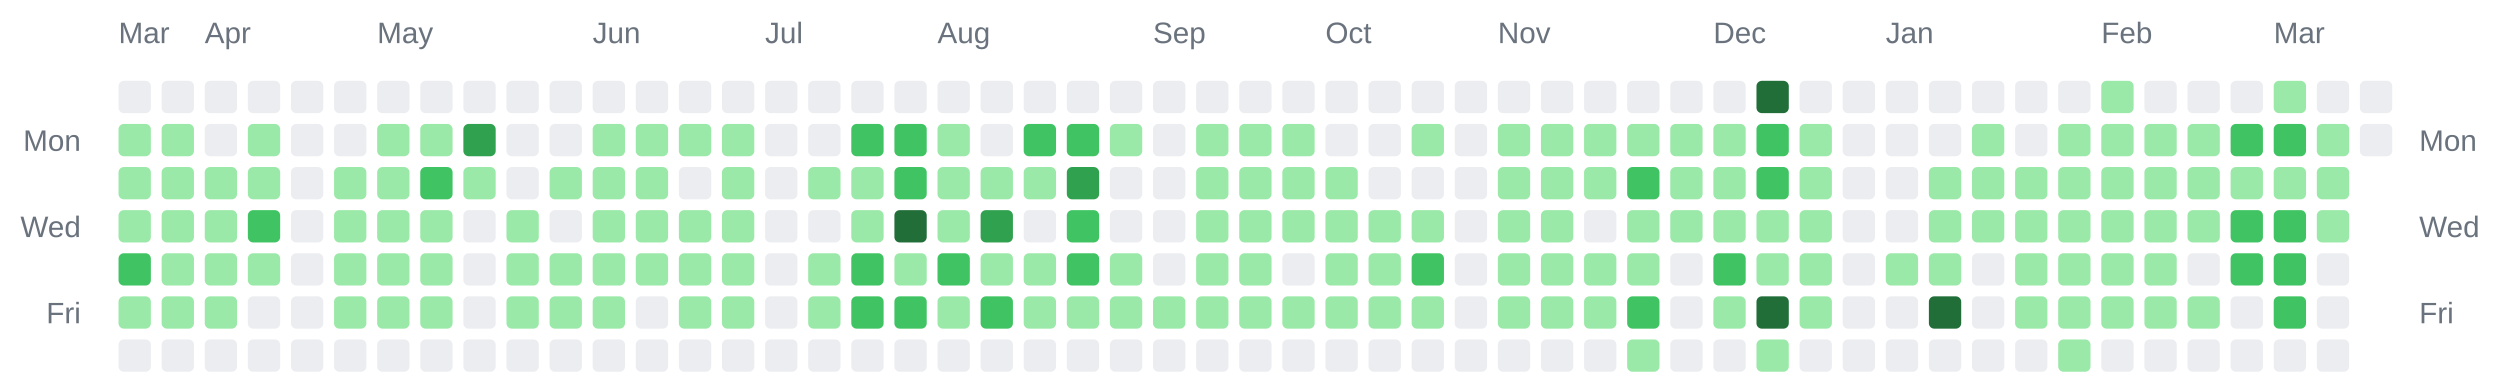
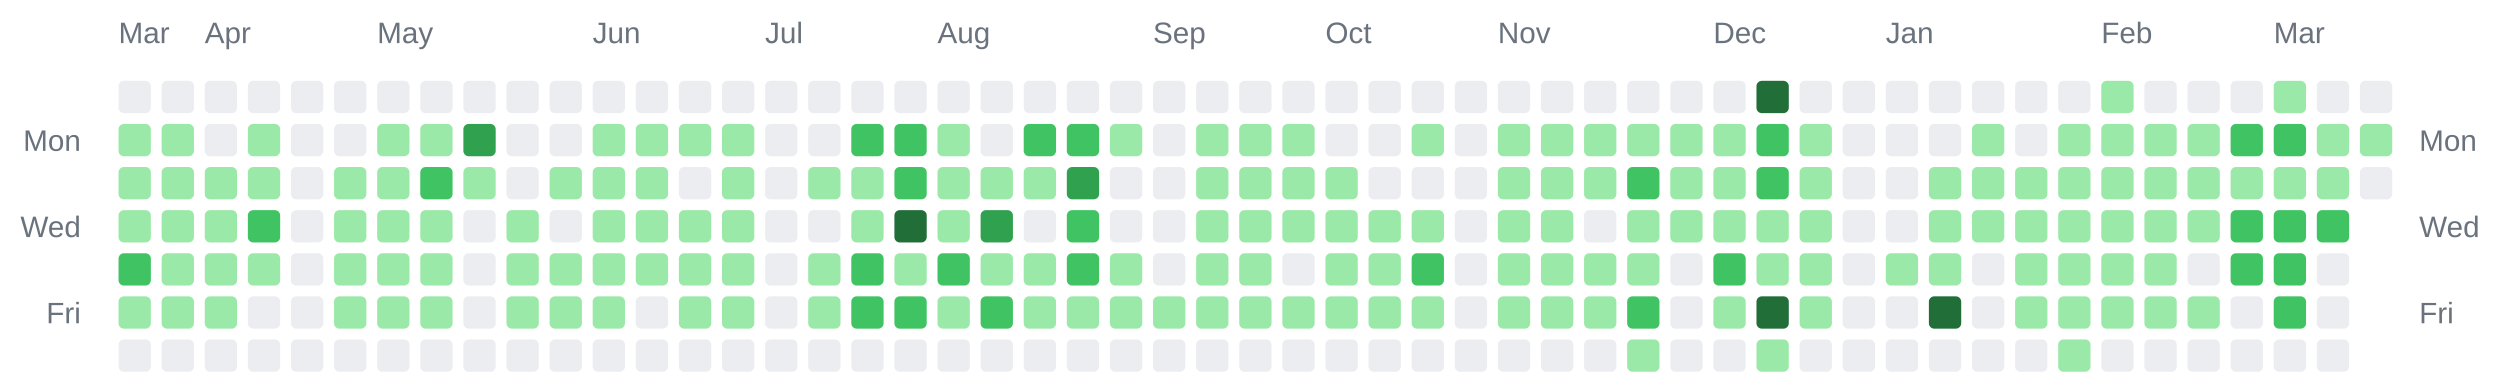
<svg xmlns="http://www.w3.org/2000/svg" width="928" height="142" viewBox="0 0 928 142" role="img" aria-label="Combined contributions calendar for donken and donken-lilly">
  <rect width="100%" height="100%" fill="transparent" /> // regular
  
  
  
  <text x="44" y="16" font-family="Arial, Helvetica, sans-serif" font-size="11" fill="#6a737d">Mar</text>
  <text x="76" y="16" font-family="Arial, Helvetica, sans-serif" font-size="11" fill="#6a737d">Apr</text>
  <text x="140" y="16" font-family="Arial, Helvetica, sans-serif" font-size="11" fill="#6a737d">May</text>
  <text x="220" y="16" font-family="Arial, Helvetica, sans-serif" font-size="11" fill="#6a737d">Jun</text>
  <text x="284" y="16" font-family="Arial, Helvetica, sans-serif" font-size="11" fill="#6a737d">Jul</text>
  <text x="348" y="16" font-family="Arial, Helvetica, sans-serif" font-size="11" fill="#6a737d">Aug</text>
  <text x="428" y="16" font-family="Arial, Helvetica, sans-serif" font-size="11" fill="#6a737d">Sep</text>
  <text x="492" y="16" font-family="Arial, Helvetica, sans-serif" font-size="11" fill="#6a737d">Oct</text>
  <text x="556" y="16" font-family="Arial, Helvetica, sans-serif" font-size="11" fill="#6a737d">Nov</text>
  <text x="636" y="16" font-family="Arial, Helvetica, sans-serif" font-size="11" fill="#6a737d">Dec</text>
  <text x="700" y="16" font-family="Arial, Helvetica, sans-serif" font-size="11" fill="#6a737d">Jan</text>
  <text x="780" y="16" font-family="Arial, Helvetica, sans-serif" font-size="11" fill="#6a737d">Feb</text>
  <text x="844" y="16" font-family="Arial, Helvetica, sans-serif" font-size="11" fill="#6a737d">Mar</text>
  <text x="30" y="56" text-anchor="end" font-family="Arial, Helvetica, sans-serif" font-size="11" fill="#6a737d">Mon</text>
  <text x="898" y="56" text-anchor="start" font-family="Arial, Helvetica, sans-serif" font-size="11" fill="#6a737d">Mon</text>
  <text x="30" y="88" text-anchor="end" font-family="Arial, Helvetica, sans-serif" font-size="11" fill="#6a737d">Wed</text>
  <text x="898" y="88" text-anchor="start" font-family="Arial, Helvetica, sans-serif" font-size="11" fill="#6a737d">Wed</text>
  <text x="30" y="120" text-anchor="end" font-family="Arial, Helvetica, sans-serif" font-size="11" fill="#6a737d">Fri</text>
  <text x="898" y="120" text-anchor="start" font-family="Arial, Helvetica, sans-serif" font-size="11" fill="#6a737d">Fri</text>
  <rect x="44" y="30" width="12" height="12" rx="2" ry="2" fill="#ebedf0" />
  <rect x="44" y="46" width="12" height="12" rx="2" ry="2" fill="#9be9a8" />
  <rect x="44" y="62" width="12" height="12" rx="2" ry="2" fill="#9be9a8" />
  <rect x="44" y="78" width="12" height="12" rx="2" ry="2" fill="#9be9a8" />
  <rect x="44" y="94" width="12" height="12" rx="2" ry="2" fill="#40c463" />
  <rect x="44" y="110" width="12" height="12" rx="2" ry="2" fill="#9be9a8" />
  <rect x="44" y="126" width="12" height="12" rx="2" ry="2" fill="#ebedf0" />
  <rect x="60" y="30" width="12" height="12" rx="2" ry="2" fill="#ebedf0" />
  <rect x="60" y="46" width="12" height="12" rx="2" ry="2" fill="#9be9a8" />
  <rect x="60" y="62" width="12" height="12" rx="2" ry="2" fill="#9be9a8" />
  <rect x="60" y="78" width="12" height="12" rx="2" ry="2" fill="#9be9a8" />
  <rect x="60" y="94" width="12" height="12" rx="2" ry="2" fill="#9be9a8" />
  <rect x="60" y="110" width="12" height="12" rx="2" ry="2" fill="#9be9a8" />
  <rect x="60" y="126" width="12" height="12" rx="2" ry="2" fill="#ebedf0" />
  <rect x="76" y="30" width="12" height="12" rx="2" ry="2" fill="#ebedf0" />
  <rect x="76" y="46" width="12" height="12" rx="2" ry="2" fill="#ebedf0" />
  <rect x="76" y="62" width="12" height="12" rx="2" ry="2" fill="#9be9a8" />
  <rect x="76" y="78" width="12" height="12" rx="2" ry="2" fill="#9be9a8" />
  <rect x="76" y="94" width="12" height="12" rx="2" ry="2" fill="#9be9a8" />
  <rect x="76" y="110" width="12" height="12" rx="2" ry="2" fill="#9be9a8" />
  <rect x="76" y="126" width="12" height="12" rx="2" ry="2" fill="#ebedf0" />
  <rect x="92" y="30" width="12" height="12" rx="2" ry="2" fill="#ebedf0" />
  <rect x="92" y="46" width="12" height="12" rx="2" ry="2" fill="#9be9a8" />
  <rect x="92" y="62" width="12" height="12" rx="2" ry="2" fill="#9be9a8" />
  <rect x="92" y="78" width="12" height="12" rx="2" ry="2" fill="#40c463" />
  <rect x="92" y="94" width="12" height="12" rx="2" ry="2" fill="#9be9a8" />
  <rect x="92" y="110" width="12" height="12" rx="2" ry="2" fill="#ebedf0" />
  <rect x="92" y="126" width="12" height="12" rx="2" ry="2" fill="#ebedf0" />
  <rect x="108" y="30" width="12" height="12" rx="2" ry="2" fill="#ebedf0" />
  <rect x="108" y="46" width="12" height="12" rx="2" ry="2" fill="#ebedf0" />
  <rect x="108" y="62" width="12" height="12" rx="2" ry="2" fill="#ebedf0" />
  <rect x="108" y="78" width="12" height="12" rx="2" ry="2" fill="#ebedf0" />
  <rect x="108" y="94" width="12" height="12" rx="2" ry="2" fill="#ebedf0" />
  <rect x="108" y="110" width="12" height="12" rx="2" ry="2" fill="#ebedf0" />
  <rect x="108" y="126" width="12" height="12" rx="2" ry="2" fill="#ebedf0" />
  <rect x="124" y="30" width="12" height="12" rx="2" ry="2" fill="#ebedf0" />
  <rect x="124" y="46" width="12" height="12" rx="2" ry="2" fill="#ebedf0" />
  <rect x="124" y="62" width="12" height="12" rx="2" ry="2" fill="#9be9a8" />
  <rect x="124" y="78" width="12" height="12" rx="2" ry="2" fill="#9be9a8" />
  <rect x="124" y="94" width="12" height="12" rx="2" ry="2" fill="#9be9a8" />
  <rect x="124" y="110" width="12" height="12" rx="2" ry="2" fill="#9be9a8" />
  <rect x="124" y="126" width="12" height="12" rx="2" ry="2" fill="#ebedf0" />
  <rect x="140" y="30" width="12" height="12" rx="2" ry="2" fill="#ebedf0" />
  <rect x="140" y="46" width="12" height="12" rx="2" ry="2" fill="#9be9a8" />
  <rect x="140" y="62" width="12" height="12" rx="2" ry="2" fill="#9be9a8" />
  <rect x="140" y="78" width="12" height="12" rx="2" ry="2" fill="#9be9a8" />
  <rect x="140" y="94" width="12" height="12" rx="2" ry="2" fill="#9be9a8" />
  <rect x="140" y="110" width="12" height="12" rx="2" ry="2" fill="#9be9a8" />
  <rect x="140" y="126" width="12" height="12" rx="2" ry="2" fill="#ebedf0" />
  <rect x="156" y="30" width="12" height="12" rx="2" ry="2" fill="#ebedf0" />
  <rect x="156" y="46" width="12" height="12" rx="2" ry="2" fill="#9be9a8" />
  <rect x="156" y="62" width="12" height="12" rx="2" ry="2" fill="#40c463" />
  <rect x="156" y="78" width="12" height="12" rx="2" ry="2" fill="#9be9a8" />
  <rect x="156" y="94" width="12" height="12" rx="2" ry="2" fill="#9be9a8" />
  <rect x="156" y="110" width="12" height="12" rx="2" ry="2" fill="#9be9a8" />
  <rect x="156" y="126" width="12" height="12" rx="2" ry="2" fill="#ebedf0" />
  <rect x="172" y="30" width="12" height="12" rx="2" ry="2" fill="#ebedf0" />
  <rect x="172" y="46" width="12" height="12" rx="2" ry="2" fill="#30a14e" />
  <rect x="172" y="62" width="12" height="12" rx="2" ry="2" fill="#9be9a8" />
  <rect x="172" y="78" width="12" height="12" rx="2" ry="2" fill="#ebedf0" />
  <rect x="172" y="94" width="12" height="12" rx="2" ry="2" fill="#ebedf0" />
  <rect x="172" y="110" width="12" height="12" rx="2" ry="2" fill="#ebedf0" />
  <rect x="172" y="126" width="12" height="12" rx="2" ry="2" fill="#ebedf0" />
  <rect x="188" y="30" width="12" height="12" rx="2" ry="2" fill="#ebedf0" />
  <rect x="188" y="46" width="12" height="12" rx="2" ry="2" fill="#ebedf0" />
  <rect x="188" y="62" width="12" height="12" rx="2" ry="2" fill="#ebedf0" />
  <rect x="188" y="78" width="12" height="12" rx="2" ry="2" fill="#9be9a8" />
  <rect x="188" y="94" width="12" height="12" rx="2" ry="2" fill="#9be9a8" />
  <rect x="188" y="110" width="12" height="12" rx="2" ry="2" fill="#9be9a8" />
  <rect x="188" y="126" width="12" height="12" rx="2" ry="2" fill="#ebedf0" />
  <rect x="204" y="30" width="12" height="12" rx="2" ry="2" fill="#ebedf0" />
  <rect x="204" y="46" width="12" height="12" rx="2" ry="2" fill="#ebedf0" />
  <rect x="204" y="62" width="12" height="12" rx="2" ry="2" fill="#9be9a8" />
  <rect x="204" y="78" width="12" height="12" rx="2" ry="2" fill="#ebedf0" />
  <rect x="204" y="94" width="12" height="12" rx="2" ry="2" fill="#9be9a8" />
  <rect x="204" y="110" width="12" height="12" rx="2" ry="2" fill="#9be9a8" />
  <rect x="204" y="126" width="12" height="12" rx="2" ry="2" fill="#ebedf0" />
  <rect x="220" y="30" width="12" height="12" rx="2" ry="2" fill="#ebedf0" />
  <rect x="220" y="46" width="12" height="12" rx="2" ry="2" fill="#9be9a8" />
  <rect x="220" y="62" width="12" height="12" rx="2" ry="2" fill="#9be9a8" />
  <rect x="220" y="78" width="12" height="12" rx="2" ry="2" fill="#9be9a8" />
  <rect x="220" y="94" width="12" height="12" rx="2" ry="2" fill="#9be9a8" />
  <rect x="220" y="110" width="12" height="12" rx="2" ry="2" fill="#9be9a8" />
  <rect x="220" y="126" width="12" height="12" rx="2" ry="2" fill="#ebedf0" />
  <rect x="236" y="30" width="12" height="12" rx="2" ry="2" fill="#ebedf0" />
  <rect x="236" y="46" width="12" height="12" rx="2" ry="2" fill="#9be9a8" />
  <rect x="236" y="62" width="12" height="12" rx="2" ry="2" fill="#9be9a8" />
  <rect x="236" y="78" width="12" height="12" rx="2" ry="2" fill="#9be9a8" />
  <rect x="236" y="94" width="12" height="12" rx="2" ry="2" fill="#9be9a8" />
  <rect x="236" y="110" width="12" height="12" rx="2" ry="2" fill="#ebedf0" />
  <rect x="236" y="126" width="12" height="12" rx="2" ry="2" fill="#ebedf0" />
  <rect x="252" y="30" width="12" height="12" rx="2" ry="2" fill="#ebedf0" />
  <rect x="252" y="46" width="12" height="12" rx="2" ry="2" fill="#9be9a8" />
  <rect x="252" y="62" width="12" height="12" rx="2" ry="2" fill="#ebedf0" />
  <rect x="252" y="78" width="12" height="12" rx="2" ry="2" fill="#9be9a8" />
  <rect x="252" y="94" width="12" height="12" rx="2" ry="2" fill="#9be9a8" />
  <rect x="252" y="110" width="12" height="12" rx="2" ry="2" fill="#9be9a8" />
  <rect x="252" y="126" width="12" height="12" rx="2" ry="2" fill="#ebedf0" />
  <rect x="268" y="30" width="12" height="12" rx="2" ry="2" fill="#ebedf0" />
  <rect x="268" y="46" width="12" height="12" rx="2" ry="2" fill="#9be9a8" />
  <rect x="268" y="62" width="12" height="12" rx="2" ry="2" fill="#9be9a8" />
  <rect x="268" y="78" width="12" height="12" rx="2" ry="2" fill="#9be9a8" />
  <rect x="268" y="94" width="12" height="12" rx="2" ry="2" fill="#9be9a8" />
  <rect x="268" y="110" width="12" height="12" rx="2" ry="2" fill="#9be9a8" />
  <rect x="268" y="126" width="12" height="12" rx="2" ry="2" fill="#ebedf0" />
  <rect x="284" y="30" width="12" height="12" rx="2" ry="2" fill="#ebedf0" />
  <rect x="284" y="46" width="12" height="12" rx="2" ry="2" fill="#ebedf0" />
  <rect x="284" y="62" width="12" height="12" rx="2" ry="2" fill="#ebedf0" />
  <rect x="284" y="78" width="12" height="12" rx="2" ry="2" fill="#ebedf0" />
  <rect x="284" y="94" width="12" height="12" rx="2" ry="2" fill="#ebedf0" />
  <rect x="284" y="110" width="12" height="12" rx="2" ry="2" fill="#ebedf0" />
  <rect x="284" y="126" width="12" height="12" rx="2" ry="2" fill="#ebedf0" />
  <rect x="300" y="30" width="12" height="12" rx="2" ry="2" fill="#ebedf0" />
  <rect x="300" y="46" width="12" height="12" rx="2" ry="2" fill="#ebedf0" />
  <rect x="300" y="62" width="12" height="12" rx="2" ry="2" fill="#9be9a8" />
  <rect x="300" y="78" width="12" height="12" rx="2" ry="2" fill="#ebedf0" />
  <rect x="300" y="94" width="12" height="12" rx="2" ry="2" fill="#9be9a8" />
  <rect x="300" y="110" width="12" height="12" rx="2" ry="2" fill="#9be9a8" />
  <rect x="300" y="126" width="12" height="12" rx="2" ry="2" fill="#ebedf0" />
  <rect x="316" y="30" width="12" height="12" rx="2" ry="2" fill="#ebedf0" />
  <rect x="316" y="46" width="12" height="12" rx="2" ry="2" fill="#40c463" />
  <rect x="316" y="62" width="12" height="12" rx="2" ry="2" fill="#9be9a8" />
  <rect x="316" y="78" width="12" height="12" rx="2" ry="2" fill="#9be9a8" />
  <rect x="316" y="94" width="12" height="12" rx="2" ry="2" fill="#40c463" />
  <rect x="316" y="110" width="12" height="12" rx="2" ry="2" fill="#40c463" />
  <rect x="316" y="126" width="12" height="12" rx="2" ry="2" fill="#ebedf0" />
  <rect x="332" y="30" width="12" height="12" rx="2" ry="2" fill="#ebedf0" />
  <rect x="332" y="46" width="12" height="12" rx="2" ry="2" fill="#40c463" />
  <rect x="332" y="62" width="12" height="12" rx="2" ry="2" fill="#40c463" />
  <rect x="332" y="78" width="12" height="12" rx="2" ry="2" fill="#216e39" />
  <rect x="332" y="94" width="12" height="12" rx="2" ry="2" fill="#9be9a8" />
  <rect x="332" y="110" width="12" height="12" rx="2" ry="2" fill="#40c463" />
  <rect x="332" y="126" width="12" height="12" rx="2" ry="2" fill="#ebedf0" />
  <rect x="348" y="30" width="12" height="12" rx="2" ry="2" fill="#ebedf0" />
  <rect x="348" y="46" width="12" height="12" rx="2" ry="2" fill="#9be9a8" />
  <rect x="348" y="62" width="12" height="12" rx="2" ry="2" fill="#9be9a8" />
  <rect x="348" y="78" width="12" height="12" rx="2" ry="2" fill="#9be9a8" />
  <rect x="348" y="94" width="12" height="12" rx="2" ry="2" fill="#40c463" />
  <rect x="348" y="110" width="12" height="12" rx="2" ry="2" fill="#9be9a8" />
  <rect x="348" y="126" width="12" height="12" rx="2" ry="2" fill="#ebedf0" />
  <rect x="364" y="30" width="12" height="12" rx="2" ry="2" fill="#ebedf0" />
  <rect x="364" y="46" width="12" height="12" rx="2" ry="2" fill="#ebedf0" />
  <rect x="364" y="62" width="12" height="12" rx="2" ry="2" fill="#9be9a8" />
  <rect x="364" y="78" width="12" height="12" rx="2" ry="2" fill="#30a14e" />
  <rect x="364" y="94" width="12" height="12" rx="2" ry="2" fill="#9be9a8" />
  <rect x="364" y="110" width="12" height="12" rx="2" ry="2" fill="#40c463" />
  <rect x="364" y="126" width="12" height="12" rx="2" ry="2" fill="#ebedf0" />
  <rect x="380" y="30" width="12" height="12" rx="2" ry="2" fill="#ebedf0" />
  <rect x="380" y="46" width="12" height="12" rx="2" ry="2" fill="#40c463" />
  <rect x="380" y="62" width="12" height="12" rx="2" ry="2" fill="#9be9a8" />
  <rect x="380" y="78" width="12" height="12" rx="2" ry="2" fill="#ebedf0" />
  <rect x="380" y="94" width="12" height="12" rx="2" ry="2" fill="#9be9a8" />
  <rect x="380" y="110" width="12" height="12" rx="2" ry="2" fill="#9be9a8" />
  <rect x="380" y="126" width="12" height="12" rx="2" ry="2" fill="#ebedf0" />
  <rect x="396" y="30" width="12" height="12" rx="2" ry="2" fill="#ebedf0" />
  <rect x="396" y="46" width="12" height="12" rx="2" ry="2" fill="#40c463" />
  <rect x="396" y="62" width="12" height="12" rx="2" ry="2" fill="#30a14e" />
  <rect x="396" y="78" width="12" height="12" rx="2" ry="2" fill="#40c463" />
  <rect x="396" y="94" width="12" height="12" rx="2" ry="2" fill="#40c463" />
  <rect x="396" y="110" width="12" height="12" rx="2" ry="2" fill="#9be9a8" />
  <rect x="396" y="126" width="12" height="12" rx="2" ry="2" fill="#ebedf0" />
  <rect x="412" y="30" width="12" height="12" rx="2" ry="2" fill="#ebedf0" />
  <rect x="412" y="46" width="12" height="12" rx="2" ry="2" fill="#9be9a8" />
  <rect x="412" y="62" width="12" height="12" rx="2" ry="2" fill="#ebedf0" />
  <rect x="412" y="78" width="12" height="12" rx="2" ry="2" fill="#ebedf0" />
  <rect x="412" y="94" width="12" height="12" rx="2" ry="2" fill="#9be9a8" />
  <rect x="412" y="110" width="12" height="12" rx="2" ry="2" fill="#9be9a8" />
  <rect x="412" y="126" width="12" height="12" rx="2" ry="2" fill="#ebedf0" />
  <rect x="428" y="30" width="12" height="12" rx="2" ry="2" fill="#ebedf0" />
  <rect x="428" y="46" width="12" height="12" rx="2" ry="2" fill="#ebedf0" />
  <rect x="428" y="62" width="12" height="12" rx="2" ry="2" fill="#ebedf0" />
  <rect x="428" y="78" width="12" height="12" rx="2" ry="2" fill="#ebedf0" />
  <rect x="428" y="94" width="12" height="12" rx="2" ry="2" fill="#ebedf0" />
  <rect x="428" y="110" width="12" height="12" rx="2" ry="2" fill="#9be9a8" />
  <rect x="428" y="126" width="12" height="12" rx="2" ry="2" fill="#ebedf0" />
  <rect x="444" y="30" width="12" height="12" rx="2" ry="2" fill="#ebedf0" />
  <rect x="444" y="46" width="12" height="12" rx="2" ry="2" fill="#9be9a8" />
  <rect x="444" y="62" width="12" height="12" rx="2" ry="2" fill="#9be9a8" />
  <rect x="444" y="78" width="12" height="12" rx="2" ry="2" fill="#9be9a8" />
  <rect x="444" y="94" width="12" height="12" rx="2" ry="2" fill="#9be9a8" />
  <rect x="444" y="110" width="12" height="12" rx="2" ry="2" fill="#9be9a8" />
  <rect x="444" y="126" width="12" height="12" rx="2" ry="2" fill="#ebedf0" />
  <rect x="460" y="30" width="12" height="12" rx="2" ry="2" fill="#ebedf0" />
  <rect x="460" y="46" width="12" height="12" rx="2" ry="2" fill="#9be9a8" />
  <rect x="460" y="62" width="12" height="12" rx="2" ry="2" fill="#9be9a8" />
  <rect x="460" y="78" width="12" height="12" rx="2" ry="2" fill="#9be9a8" />
  <rect x="460" y="94" width="12" height="12" rx="2" ry="2" fill="#9be9a8" />
  <rect x="460" y="110" width="12" height="12" rx="2" ry="2" fill="#9be9a8" />
  <rect x="460" y="126" width="12" height="12" rx="2" ry="2" fill="#ebedf0" />
  <rect x="476" y="30" width="12" height="12" rx="2" ry="2" fill="#ebedf0" />
  <rect x="476" y="46" width="12" height="12" rx="2" ry="2" fill="#9be9a8" />
  <rect x="476" y="62" width="12" height="12" rx="2" ry="2" fill="#9be9a8" />
  <rect x="476" y="78" width="12" height="12" rx="2" ry="2" fill="#9be9a8" />
  <rect x="476" y="94" width="12" height="12" rx="2" ry="2" fill="#ebedf0" />
  <rect x="476" y="110" width="12" height="12" rx="2" ry="2" fill="#9be9a8" />
  <rect x="476" y="126" width="12" height="12" rx="2" ry="2" fill="#ebedf0" />
  <rect x="492" y="30" width="12" height="12" rx="2" ry="2" fill="#ebedf0" />
  <rect x="492" y="46" width="12" height="12" rx="2" ry="2" fill="#ebedf0" />
  <rect x="492" y="62" width="12" height="12" rx="2" ry="2" fill="#9be9a8" />
  <rect x="492" y="78" width="12" height="12" rx="2" ry="2" fill="#9be9a8" />
  <rect x="492" y="94" width="12" height="12" rx="2" ry="2" fill="#9be9a8" />
  <rect x="492" y="110" width="12" height="12" rx="2" ry="2" fill="#9be9a8" />
  <rect x="492" y="126" width="12" height="12" rx="2" ry="2" fill="#ebedf0" />
  <rect x="508" y="30" width="12" height="12" rx="2" ry="2" fill="#ebedf0" />
  <rect x="508" y="46" width="12" height="12" rx="2" ry="2" fill="#ebedf0" />
  <rect x="508" y="62" width="12" height="12" rx="2" ry="2" fill="#ebedf0" />
  <rect x="508" y="78" width="12" height="12" rx="2" ry="2" fill="#9be9a8" />
  <rect x="508" y="94" width="12" height="12" rx="2" ry="2" fill="#9be9a8" />
  <rect x="508" y="110" width="12" height="12" rx="2" ry="2" fill="#9be9a8" />
  <rect x="508" y="126" width="12" height="12" rx="2" ry="2" fill="#ebedf0" />
  <rect x="524" y="30" width="12" height="12" rx="2" ry="2" fill="#ebedf0" />
  <rect x="524" y="46" width="12" height="12" rx="2" ry="2" fill="#9be9a8" />
  <rect x="524" y="62" width="12" height="12" rx="2" ry="2" fill="#ebedf0" />
  <rect x="524" y="78" width="12" height="12" rx="2" ry="2" fill="#9be9a8" />
  <rect x="524" y="94" width="12" height="12" rx="2" ry="2" fill="#40c463" />
  <rect x="524" y="110" width="12" height="12" rx="2" ry="2" fill="#9be9a8" />
  <rect x="524" y="126" width="12" height="12" rx="2" ry="2" fill="#ebedf0" />
  <rect x="540" y="30" width="12" height="12" rx="2" ry="2" fill="#ebedf0" />
  <rect x="540" y="46" width="12" height="12" rx="2" ry="2" fill="#ebedf0" />
  <rect x="540" y="62" width="12" height="12" rx="2" ry="2" fill="#ebedf0" />
  <rect x="540" y="78" width="12" height="12" rx="2" ry="2" fill="#ebedf0" />
  <rect x="540" y="94" width="12" height="12" rx="2" ry="2" fill="#ebedf0" />
  <rect x="540" y="110" width="12" height="12" rx="2" ry="2" fill="#ebedf0" />
  <rect x="540" y="126" width="12" height="12" rx="2" ry="2" fill="#ebedf0" />
  <rect x="556" y="30" width="12" height="12" rx="2" ry="2" fill="#ebedf0" />
  <rect x="556" y="46" width="12" height="12" rx="2" ry="2" fill="#9be9a8" />
  <rect x="556" y="62" width="12" height="12" rx="2" ry="2" fill="#9be9a8" />
  <rect x="556" y="78" width="12" height="12" rx="2" ry="2" fill="#9be9a8" />
  <rect x="556" y="94" width="12" height="12" rx="2" ry="2" fill="#9be9a8" />
  <rect x="556" y="110" width="12" height="12" rx="2" ry="2" fill="#9be9a8" />
  <rect x="556" y="126" width="12" height="12" rx="2" ry="2" fill="#ebedf0" />
  <rect x="572" y="30" width="12" height="12" rx="2" ry="2" fill="#ebedf0" />
  <rect x="572" y="46" width="12" height="12" rx="2" ry="2" fill="#9be9a8" />
  <rect x="572" y="62" width="12" height="12" rx="2" ry="2" fill="#9be9a8" />
  <rect x="572" y="78" width="12" height="12" rx="2" ry="2" fill="#9be9a8" />
  <rect x="572" y="94" width="12" height="12" rx="2" ry="2" fill="#9be9a8" />
  <rect x="572" y="110" width="12" height="12" rx="2" ry="2" fill="#9be9a8" />
  <rect x="572" y="126" width="12" height="12" rx="2" ry="2" fill="#ebedf0" />
  <rect x="588" y="30" width="12" height="12" rx="2" ry="2" fill="#ebedf0" />
  <rect x="588" y="46" width="12" height="12" rx="2" ry="2" fill="#9be9a8" />
  <rect x="588" y="62" width="12" height="12" rx="2" ry="2" fill="#9be9a8" />
  <rect x="588" y="78" width="12" height="12" rx="2" ry="2" fill="#ebedf0" />
  <rect x="588" y="94" width="12" height="12" rx="2" ry="2" fill="#9be9a8" />
  <rect x="588" y="110" width="12" height="12" rx="2" ry="2" fill="#9be9a8" />
  <rect x="588" y="126" width="12" height="12" rx="2" ry="2" fill="#ebedf0" />
  <rect x="604" y="30" width="12" height="12" rx="2" ry="2" fill="#ebedf0" />
  <rect x="604" y="46" width="12" height="12" rx="2" ry="2" fill="#9be9a8" />
  <rect x="604" y="62" width="12" height="12" rx="2" ry="2" fill="#40c463" />
  <rect x="604" y="78" width="12" height="12" rx="2" ry="2" fill="#9be9a8" />
  <rect x="604" y="94" width="12" height="12" rx="2" ry="2" fill="#9be9a8" />
  <rect x="604" y="110" width="12" height="12" rx="2" ry="2" fill="#40c463" />
  <rect x="604" y="126" width="12" height="12" rx="2" ry="2" fill="#9be9a8" />
  <rect x="620" y="30" width="12" height="12" rx="2" ry="2" fill="#ebedf0" />
  <rect x="620" y="46" width="12" height="12" rx="2" ry="2" fill="#9be9a8" />
  <rect x="620" y="62" width="12" height="12" rx="2" ry="2" fill="#9be9a8" />
  <rect x="620" y="78" width="12" height="12" rx="2" ry="2" fill="#9be9a8" />
  <rect x="620" y="94" width="12" height="12" rx="2" ry="2" fill="#ebedf0" />
  <rect x="620" y="110" width="12" height="12" rx="2" ry="2" fill="#ebedf0" />
  <rect x="620" y="126" width="12" height="12" rx="2" ry="2" fill="#ebedf0" />
  <rect x="636" y="30" width="12" height="12" rx="2" ry="2" fill="#ebedf0" />
  <rect x="636" y="46" width="12" height="12" rx="2" ry="2" fill="#9be9a8" />
  <rect x="636" y="62" width="12" height="12" rx="2" ry="2" fill="#9be9a8" />
  <rect x="636" y="78" width="12" height="12" rx="2" ry="2" fill="#9be9a8" />
  <rect x="636" y="94" width="12" height="12" rx="2" ry="2" fill="#40c463" />
  <rect x="636" y="110" width="12" height="12" rx="2" ry="2" fill="#9be9a8" />
  <rect x="636" y="126" width="12" height="12" rx="2" ry="2" fill="#ebedf0" />
  <rect x="652" y="30" width="12" height="12" rx="2" ry="2" fill="#216e39" />
  <rect x="652" y="46" width="12" height="12" rx="2" ry="2" fill="#40c463" />
  <rect x="652" y="62" width="12" height="12" rx="2" ry="2" fill="#40c463" />
  <rect x="652" y="78" width="12" height="12" rx="2" ry="2" fill="#9be9a8" />
  <rect x="652" y="94" width="12" height="12" rx="2" ry="2" fill="#9be9a8" />
  <rect x="652" y="110" width="12" height="12" rx="2" ry="2" fill="#216e39" />
  <rect x="652" y="126" width="12" height="12" rx="2" ry="2" fill="#9be9a8" />
  <rect x="668" y="30" width="12" height="12" rx="2" ry="2" fill="#ebedf0" />
  <rect x="668" y="46" width="12" height="12" rx="2" ry="2" fill="#9be9a8" />
  <rect x="668" y="62" width="12" height="12" rx="2" ry="2" fill="#9be9a8" />
  <rect x="668" y="78" width="12" height="12" rx="2" ry="2" fill="#9be9a8" />
  <rect x="668" y="94" width="12" height="12" rx="2" ry="2" fill="#9be9a8" />
  <rect x="668" y="110" width="12" height="12" rx="2" ry="2" fill="#9be9a8" />
  <rect x="668" y="126" width="12" height="12" rx="2" ry="2" fill="#ebedf0" />
  <rect x="684" y="30" width="12" height="12" rx="2" ry="2" fill="#ebedf0" />
  <rect x="684" y="46" width="12" height="12" rx="2" ry="2" fill="#ebedf0" />
  <rect x="684" y="62" width="12" height="12" rx="2" ry="2" fill="#ebedf0" />
  <rect x="684" y="78" width="12" height="12" rx="2" ry="2" fill="#ebedf0" />
  <rect x="684" y="94" width="12" height="12" rx="2" ry="2" fill="#ebedf0" />
  <rect x="684" y="110" width="12" height="12" rx="2" ry="2" fill="#ebedf0" />
  <rect x="684" y="126" width="12" height="12" rx="2" ry="2" fill="#ebedf0" />
  <rect x="700" y="30" width="12" height="12" rx="2" ry="2" fill="#ebedf0" />
  <rect x="700" y="46" width="12" height="12" rx="2" ry="2" fill="#ebedf0" />
  <rect x="700" y="62" width="12" height="12" rx="2" ry="2" fill="#ebedf0" />
  <rect x="700" y="78" width="12" height="12" rx="2" ry="2" fill="#ebedf0" />
  <rect x="700" y="94" width="12" height="12" rx="2" ry="2" fill="#9be9a8" />
  <rect x="700" y="110" width="12" height="12" rx="2" ry="2" fill="#ebedf0" />
  <rect x="700" y="126" width="12" height="12" rx="2" ry="2" fill="#ebedf0" />
  <rect x="716" y="30" width="12" height="12" rx="2" ry="2" fill="#ebedf0" />
  <rect x="716" y="46" width="12" height="12" rx="2" ry="2" fill="#ebedf0" />
  <rect x="716" y="62" width="12" height="12" rx="2" ry="2" fill="#9be9a8" />
  <rect x="716" y="78" width="12" height="12" rx="2" ry="2" fill="#9be9a8" />
  <rect x="716" y="94" width="12" height="12" rx="2" ry="2" fill="#9be9a8" />
  <rect x="716" y="110" width="12" height="12" rx="2" ry="2" fill="#216e39" />
  <rect x="716" y="126" width="12" height="12" rx="2" ry="2" fill="#ebedf0" />
  <rect x="732" y="30" width="12" height="12" rx="2" ry="2" fill="#ebedf0" />
  <rect x="732" y="46" width="12" height="12" rx="2" ry="2" fill="#9be9a8" />
  <rect x="732" y="62" width="12" height="12" rx="2" ry="2" fill="#9be9a8" />
  <rect x="732" y="78" width="12" height="12" rx="2" ry="2" fill="#9be9a8" />
  <rect x="732" y="94" width="12" height="12" rx="2" ry="2" fill="#ebedf0" />
  <rect x="732" y="110" width="12" height="12" rx="2" ry="2" fill="#ebedf0" />
  <rect x="732" y="126" width="12" height="12" rx="2" ry="2" fill="#ebedf0" />
  <rect x="748" y="30" width="12" height="12" rx="2" ry="2" fill="#ebedf0" />
  <rect x="748" y="46" width="12" height="12" rx="2" ry="2" fill="#ebedf0" />
  <rect x="748" y="62" width="12" height="12" rx="2" ry="2" fill="#9be9a8" />
  <rect x="748" y="78" width="12" height="12" rx="2" ry="2" fill="#9be9a8" />
  <rect x="748" y="94" width="12" height="12" rx="2" ry="2" fill="#9be9a8" />
  <rect x="748" y="110" width="12" height="12" rx="2" ry="2" fill="#9be9a8" />
  <rect x="748" y="126" width="12" height="12" rx="2" ry="2" fill="#ebedf0" />
  <rect x="764" y="30" width="12" height="12" rx="2" ry="2" fill="#ebedf0" />
  <rect x="764" y="46" width="12" height="12" rx="2" ry="2" fill="#9be9a8" />
  <rect x="764" y="62" width="12" height="12" rx="2" ry="2" fill="#9be9a8" />
  <rect x="764" y="78" width="12" height="12" rx="2" ry="2" fill="#9be9a8" />
  <rect x="764" y="94" width="12" height="12" rx="2" ry="2" fill="#9be9a8" />
  <rect x="764" y="110" width="12" height="12" rx="2" ry="2" fill="#9be9a8" />
  <rect x="764" y="126" width="12" height="12" rx="2" ry="2" fill="#9be9a8" />
  <rect x="780" y="30" width="12" height="12" rx="2" ry="2" fill="#9be9a8" />
  <rect x="780" y="46" width="12" height="12" rx="2" ry="2" fill="#9be9a8" />
  <rect x="780" y="62" width="12" height="12" rx="2" ry="2" fill="#9be9a8" />
  <rect x="780" y="78" width="12" height="12" rx="2" ry="2" fill="#9be9a8" />
  <rect x="780" y="94" width="12" height="12" rx="2" ry="2" fill="#9be9a8" />
  <rect x="780" y="110" width="12" height="12" rx="2" ry="2" fill="#9be9a8" />
  <rect x="780" y="126" width="12" height="12" rx="2" ry="2" fill="#ebedf0" />
  <rect x="796" y="30" width="12" height="12" rx="2" ry="2" fill="#ebedf0" />
  <rect x="796" y="46" width="12" height="12" rx="2" ry="2" fill="#9be9a8" />
  <rect x="796" y="62" width="12" height="12" rx="2" ry="2" fill="#9be9a8" />
  <rect x="796" y="78" width="12" height="12" rx="2" ry="2" fill="#9be9a8" />
  <rect x="796" y="94" width="12" height="12" rx="2" ry="2" fill="#9be9a8" />
  <rect x="796" y="110" width="12" height="12" rx="2" ry="2" fill="#9be9a8" />
  <rect x="796" y="126" width="12" height="12" rx="2" ry="2" fill="#ebedf0" />
  <rect x="812" y="30" width="12" height="12" rx="2" ry="2" fill="#ebedf0" />
  <rect x="812" y="46" width="12" height="12" rx="2" ry="2" fill="#9be9a8" />
  <rect x="812" y="62" width="12" height="12" rx="2" ry="2" fill="#9be9a8" />
  <rect x="812" y="78" width="12" height="12" rx="2" ry="2" fill="#9be9a8" />
  <rect x="812" y="94" width="12" height="12" rx="2" ry="2" fill="#ebedf0" />
  <rect x="812" y="110" width="12" height="12" rx="2" ry="2" fill="#9be9a8" />
  <rect x="812" y="126" width="12" height="12" rx="2" ry="2" fill="#ebedf0" />
  <rect x="828" y="30" width="12" height="12" rx="2" ry="2" fill="#ebedf0" />
  <rect x="828" y="46" width="12" height="12" rx="2" ry="2" fill="#40c463" />
  <rect x="828" y="62" width="12" height="12" rx="2" ry="2" fill="#9be9a8" />
  <rect x="828" y="78" width="12" height="12" rx="2" ry="2" fill="#40c463" />
  <rect x="828" y="94" width="12" height="12" rx="2" ry="2" fill="#40c463" />
  <rect x="828" y="110" width="12" height="12" rx="2" ry="2" fill="#ebedf0" />
  <rect x="828" y="126" width="12" height="12" rx="2" ry="2" fill="#ebedf0" />
  <rect x="844" y="30" width="12" height="12" rx="2" ry="2" fill="#9be9a8" />
  <rect x="844" y="46" width="12" height="12" rx="2" ry="2" fill="#40c463" />
  <rect x="844" y="62" width="12" height="12" rx="2" ry="2" fill="#9be9a8" />
  <rect x="844" y="78" width="12" height="12" rx="2" ry="2" fill="#40c463" />
  <rect x="844" y="94" width="12" height="12" rx="2" ry="2" fill="#40c463" />
  <rect x="844" y="110" width="12" height="12" rx="2" ry="2" fill="#40c463" />
  <rect x="844" y="126" width="12" height="12" rx="2" ry="2" fill="#ebedf0" />
  <rect x="860" y="30" width="12" height="12" rx="2" ry="2" fill="#ebedf0" />
  <rect x="860" y="46" width="12" height="12" rx="2" ry="2" fill="#9be9a8" />
  <rect x="860" y="62" width="12" height="12" rx="2" ry="2" fill="#9be9a8" />
-   <rect x="860" y="78" width="12" height="12" rx="2" ry="2" fill="#9be9a8" />
+   <rect x="860" y="78" width="12" height="12" rx="2" ry="2" fill="#40c463" />
  <rect x="860" y="94" width="12" height="12" rx="2" ry="2" fill="#ebedf0" />
  <rect x="860" y="110" width="12" height="12" rx="2" ry="2" fill="#ebedf0" />
  <rect x="860" y="126" width="12" height="12" rx="2" ry="2" fill="#ebedf0" />
  <rect x="876" y="30" width="12" height="12" rx="2" ry="2" fill="#ebedf0" />
-   <rect x="876" y="46" width="12" height="12" rx="2" ry="2" fill="#ebedf0" />
+   <rect x="876" y="46" width="12" height="12" rx="2" ry="2" fill="#9be9a8" />
+   <rect x="876" y="62" width="12" height="12" rx="2" ry="2" fill="#ebedf0" />
</svg>
